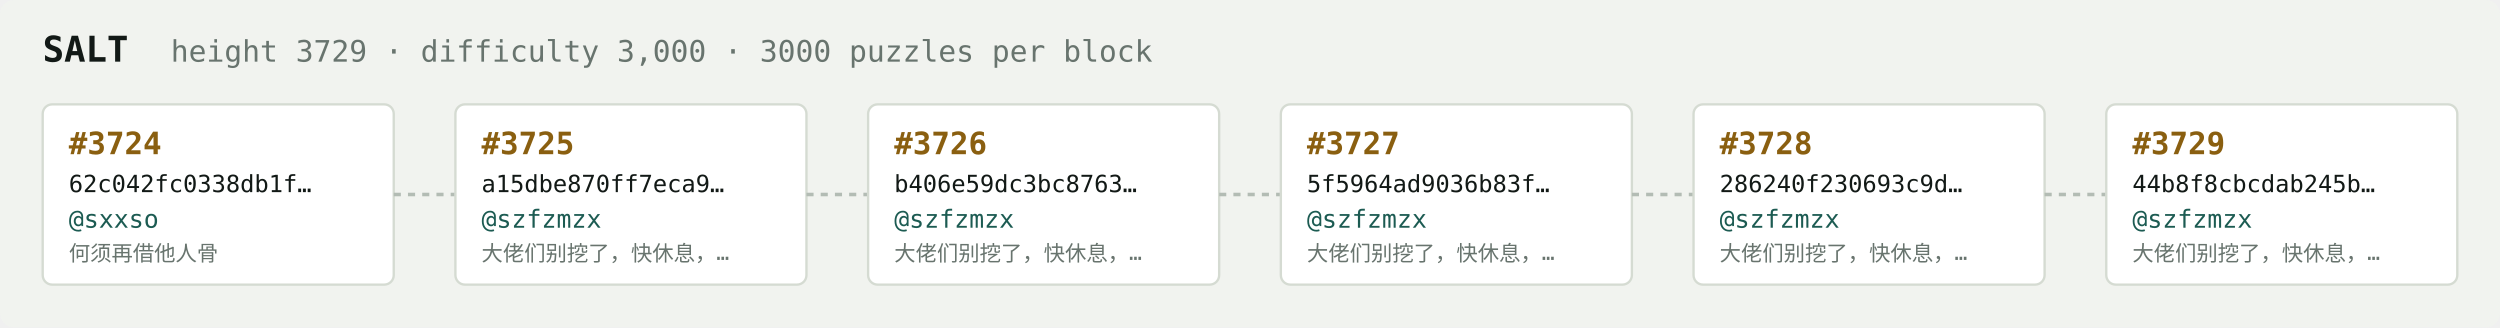
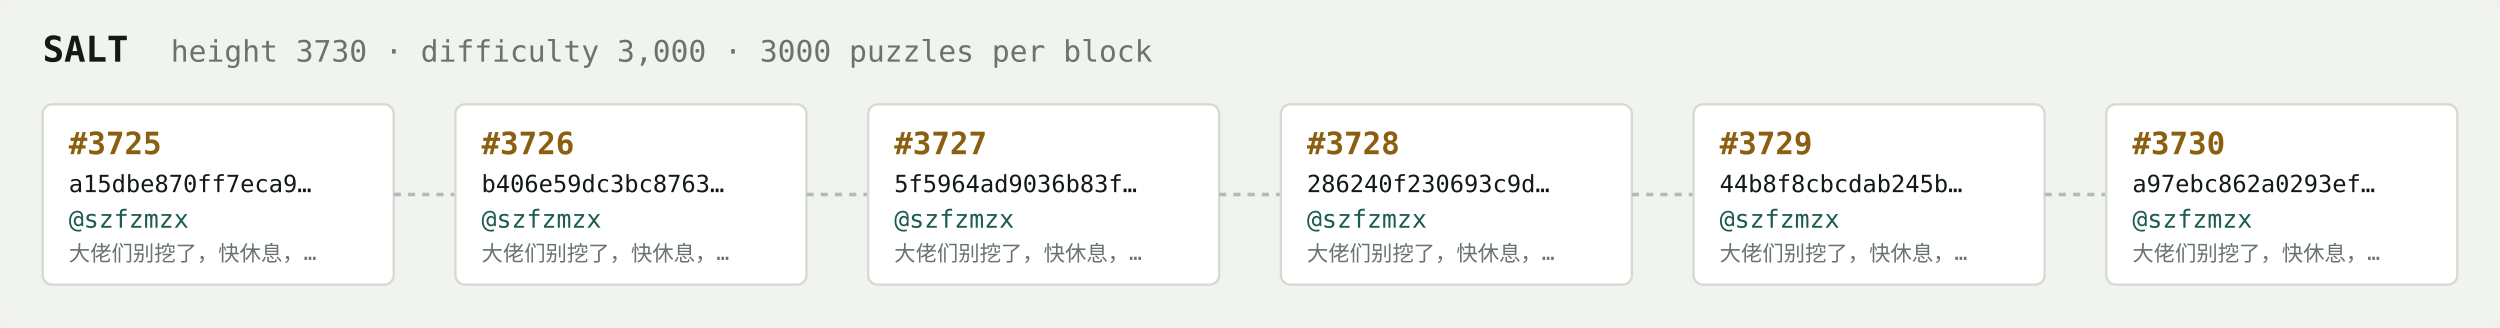
<svg xmlns="http://www.w3.org/2000/svg" width="1054" height="138" viewBox="0 0 1054 138" font-family="ui-monospace,SFMono-Regular,Menlo,monospace">
  <rect fill="#f1f3ef" width="1054" height="138" rx="6" />
  <text x="18" y="26" fill="#121916" font-size="15" font-weight="700">SALT</text>
-   <text x="72" y="26" fill="#68746e" font-size="12.5">height 3729 · difficulty 3,000 · 3000 puzzles per block</text>
+   <text x="72" y="26" fill="#68746e" font-size="12.5">height 3730 · difficulty 3,000 · 3000 puzzles per block</text>
  <rect x="18" y="44" width="148" height="76" rx="4" fill="#ffffff" stroke="#d5dbd2" stroke-width="1" />
-   <text x="29" y="65" fill="#8a5f10" font-size="13" font-weight="700">#3724</text>
-   <text x="29" y="81" fill="#121916" font-size="10">62c042fc0338db1f…</text>
-   <text x="29" y="96" fill="#1c5b52" font-size="10.5">@sxxso</text>
-   <text x="29" y="110" fill="#68746e" font-size="9">何须再借他人骨</text>
+   <text x="29" y="65" fill="#8a5f10" font-size="13" font-weight="700">#3725</text>
+   <text x="29" y="81" fill="#121916" font-size="10">a15dbe870ff7eca9…</text>
+   <text x="29" y="96" fill="#1c5b52" font-size="10.5">@szfzmzx</text>
+   <text x="29" y="110" fill="#68746e" font-size="9">大佬们别挖了，快休息，…</text>
  <line x1="166" y1="82.0" x2="192" y2="82.0" stroke="#b3bcb4" stroke-width="1.5" stroke-dasharray="3 3" />
  <rect x="192" y="44" width="148" height="76" rx="4" fill="#ffffff" stroke="#d5dbd2" stroke-width="1" />
-   <text x="203" y="65" fill="#8a5f10" font-size="13" font-weight="700">#3725</text>
-   <text x="203" y="81" fill="#121916" font-size="10">a15dbe870ff7eca9…</text>
+   <text x="203" y="65" fill="#8a5f10" font-size="13" font-weight="700">#3726</text>
+   <text x="203" y="81" fill="#121916" font-size="10">b406e59dc3bc8763…</text>
  <text x="203" y="96" fill="#1c5b52" font-size="10.5">@szfzmzx</text>
  <text x="203" y="110" fill="#68746e" font-size="9">大佬们别挖了，快休息，…</text>
  <line x1="340" y1="82.0" x2="366" y2="82.0" stroke="#b3bcb4" stroke-width="1.5" stroke-dasharray="3 3" />
  <rect x="366" y="44" width="148" height="76" rx="4" fill="#ffffff" stroke="#d5dbd2" stroke-width="1" />
-   <text x="377" y="65" fill="#8a5f10" font-size="13" font-weight="700">#3726</text>
-   <text x="377" y="81" fill="#121916" font-size="10">b406e59dc3bc8763…</text>
+   <text x="377" y="65" fill="#8a5f10" font-size="13" font-weight="700">#3727</text>
+   <text x="377" y="81" fill="#121916" font-size="10">5f5964ad9036b83f…</text>
  <text x="377" y="96" fill="#1c5b52" font-size="10.5">@szfzmzx</text>
  <text x="377" y="110" fill="#68746e" font-size="9">大佬们别挖了，快休息，…</text>
  <line x1="514" y1="82.0" x2="540" y2="82.0" stroke="#b3bcb4" stroke-width="1.5" stroke-dasharray="3 3" />
  <rect x="540" y="44" width="148" height="76" rx="4" fill="#ffffff" stroke="#d5dbd2" stroke-width="1" />
-   <text x="551" y="65" fill="#8a5f10" font-size="13" font-weight="700">#3727</text>
-   <text x="551" y="81" fill="#121916" font-size="10">5f5964ad9036b83f…</text>
+   <text x="551" y="65" fill="#8a5f10" font-size="13" font-weight="700">#3728</text>
+   <text x="551" y="81" fill="#121916" font-size="10">286240f230693c9d…</text>
  <text x="551" y="96" fill="#1c5b52" font-size="10.5">@szfzmzx</text>
  <text x="551" y="110" fill="#68746e" font-size="9">大佬们别挖了，快休息，…</text>
  <line x1="688" y1="82.0" x2="714" y2="82.0" stroke="#b3bcb4" stroke-width="1.5" stroke-dasharray="3 3" />
  <rect x="714" y="44" width="148" height="76" rx="4" fill="#ffffff" stroke="#d5dbd2" stroke-width="1" />
-   <text x="725" y="65" fill="#8a5f10" font-size="13" font-weight="700">#3728</text>
-   <text x="725" y="81" fill="#121916" font-size="10">286240f230693c9d…</text>
+   <text x="725" y="65" fill="#8a5f10" font-size="13" font-weight="700">#3729</text>
+   <text x="725" y="81" fill="#121916" font-size="10">44b8f8cbcdab245b…</text>
  <text x="725" y="96" fill="#1c5b52" font-size="10.5">@szfzmzx</text>
  <text x="725" y="110" fill="#68746e" font-size="9">大佬们别挖了，快休息，…</text>
  <line x1="862" y1="82.0" x2="888" y2="82.0" stroke="#b3bcb4" stroke-width="1.5" stroke-dasharray="3 3" />
  <rect x="888" y="44" width="148" height="76" rx="4" fill="#ffffff" stroke="#d5dbd2" stroke-width="1" />
-   <text x="899" y="65" fill="#8a5f10" font-size="13" font-weight="700">#3729</text>
-   <text x="899" y="81" fill="#121916" font-size="10">44b8f8cbcdab245b…</text>
+   <text x="899" y="65" fill="#8a5f10" font-size="13" font-weight="700">#3730</text>
+   <text x="899" y="81" fill="#121916" font-size="10">a97ebc862a0293ef…</text>
  <text x="899" y="96" fill="#1c5b52" font-size="10.5">@szfzmzx</text>
  <text x="899" y="110" fill="#68746e" font-size="9">大佬们别挖了，快休息，…</text>
</svg>
